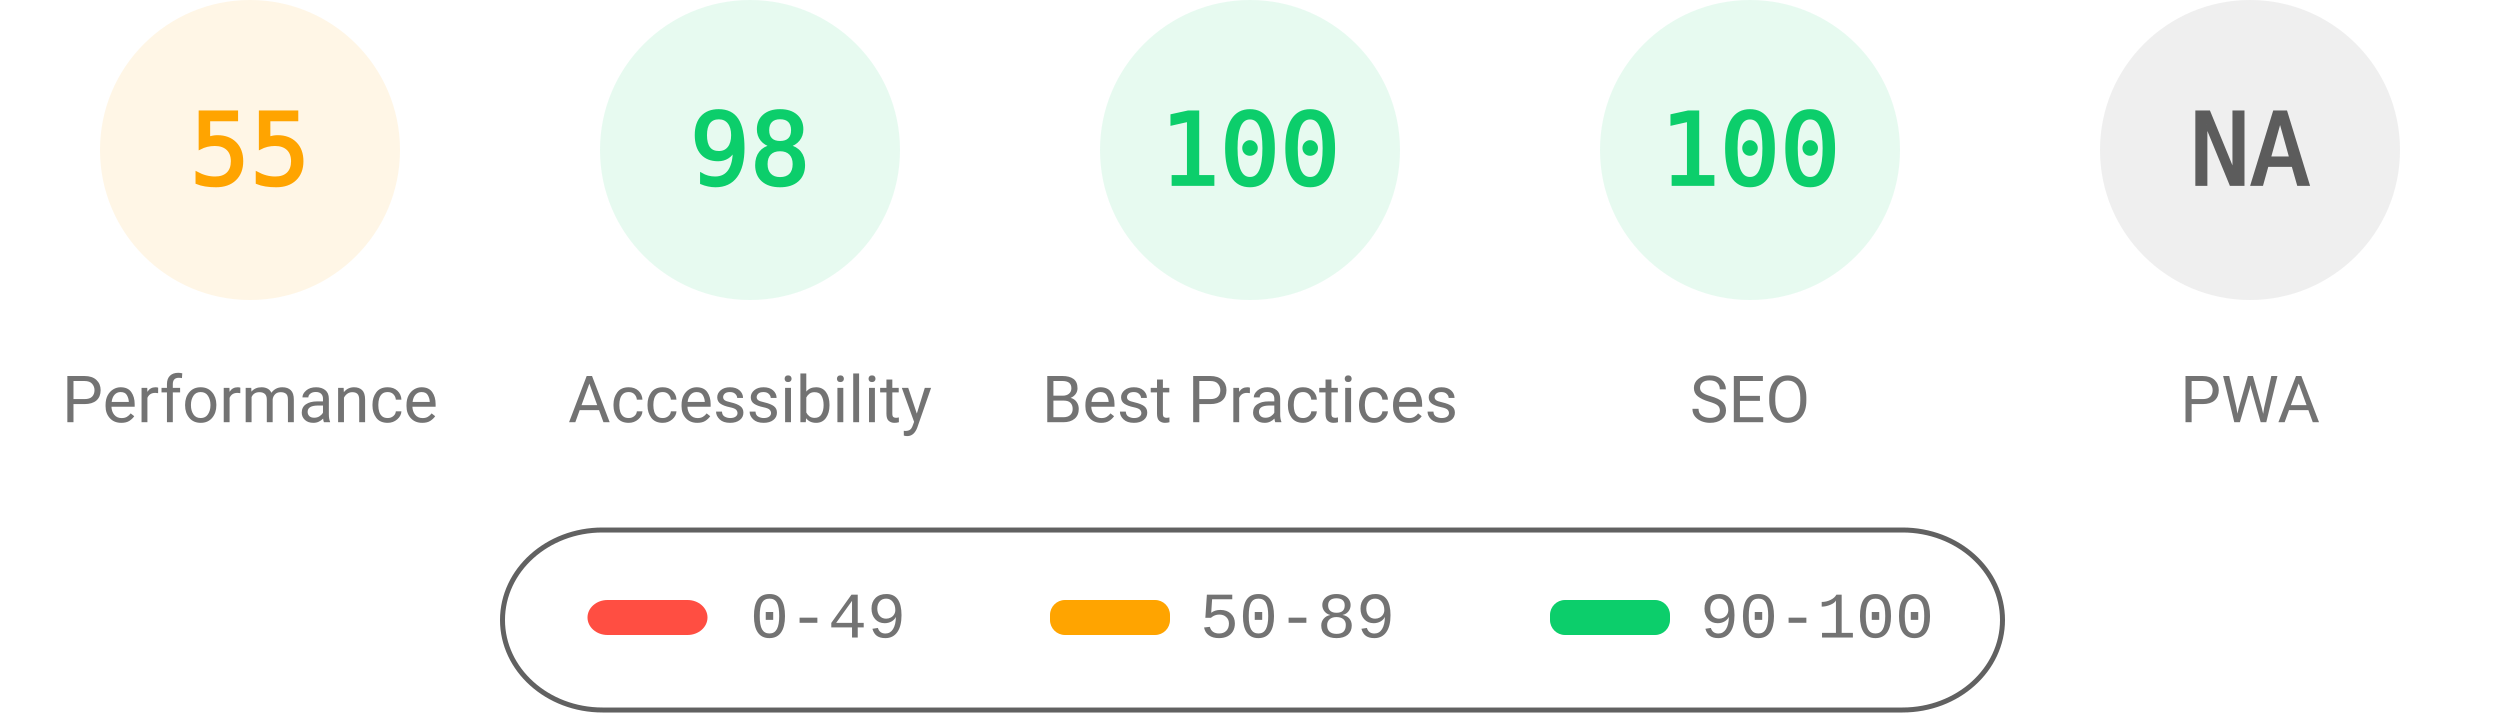
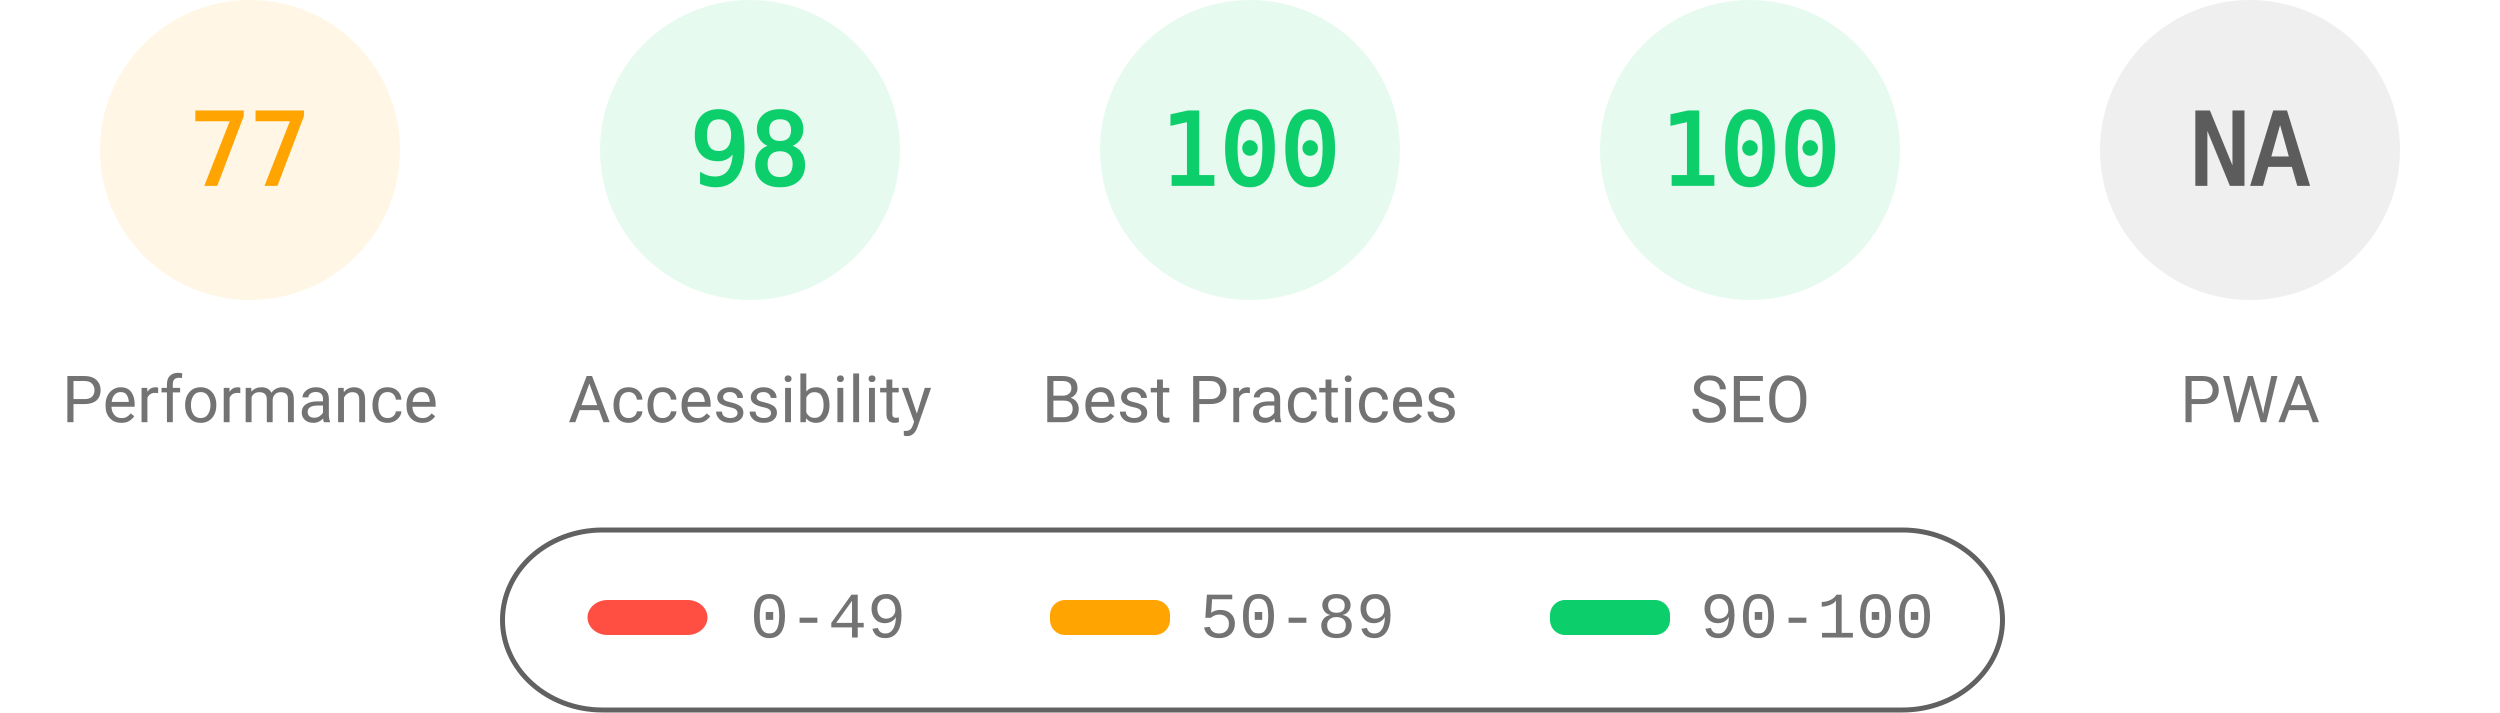
<svg xmlns="http://www.w3.org/2000/svg" fill="none" width="1000" height="285">
  <style>.gauge-base{opacity:.1}.gauge-arc{fill:none;animation-delay:250ms;stroke-linecap:round;transform:rotate(-90deg);transform-origin:100px 60px;animation:load-gauge 1s ease forwards}.guage-text{font-size:40px;font-family:monospace;text-align:center}.guage-red{color:#ff4e42;fill:#ff4e42;stroke:#ff4e42}.guage-orange{color:#ffa400;fill:#ffa400;stroke:#ffa400}.guage-green{color:#0cce6b;fill:#0cce6b;stroke:#0cce6b}.guage-undefined{color:#5c5c5c;fill:#5c5c5c;stroke:#5c5c5c}.guage-title{color:#737373;fill:#737373;stroke:none;font-size:26px;line-height:26px;font-family:Roboto,Halvetica,Arial,sans-serif}@keyframes load-gauge{from{stroke-dasharray:0 352.858}}</style>
  <svg class="guage-div guage-perf guage-orange" viewBox="0 0 200 200" width="200" height="200">
    <circle class="gauge-base" r="56" cx="100" cy="60" stroke-width="8" />
-     <circle class="gauge-arc guage-arc-1" r="56" cx="100" cy="60" stroke-width="8" style="stroke-dasharray:193.522,351.858" />
-     <text class="guage-text" x="100" y="60" alignment-baseline="central" dominant-baseline="central" text-anchor="middle">55</text>
+     <circle class="gauge-arc guage-arc-1" r="56" cx="100" cy="60" stroke-width="8" style="stroke-dasharray:270.931,351.858" />
+     <text class="guage-text" x="100" y="60" alignment-baseline="central" dominant-baseline="central" text-anchor="middle">77</text>
    <text class="guage-title" x="100" y="160" alignment-baseline="central" dominant-baseline="central" text-anchor="middle">Performance</text>
  </svg>
  <svg class="guage-div guage-acc guage-green" viewBox="0 0 200 200" width="200" height="200" x="200">
    <circle class="gauge-base" r="56" cx="100" cy="60" stroke-width="8" />
    <circle class="gauge-arc guage-arc-2" r="56" cx="100" cy="60" stroke-width="8" style="stroke-dasharray:344.821,351.858" />
    <text class="guage-text" x="100" y="60" alignment-baseline="central" dominant-baseline="central" text-anchor="middle">98</text>
    <text class="guage-title" x="100" y="160" alignment-baseline="central" dominant-baseline="central" text-anchor="middle">Accessibility</text>
  </svg>
  <svg class="guage-div guage-best guage-green" viewBox="0 0 200 200" width="200" height="200" x="400">
    <circle class="gauge-base" r="56" cx="100" cy="60" stroke-width="8" />
    <circle class="gauge-arc guage-arc-3" r="56" cx="100" cy="60" stroke-width="8" style="stroke-dasharray:351.858,351.858" />
    <text class="guage-text" x="100" y="60" alignment-baseline="central" dominant-baseline="central" text-anchor="middle">100</text>
    <text class="guage-title" x="100" y="160" alignment-baseline="central" dominant-baseline="central" text-anchor="middle">Best Practices</text>
  </svg>
  <svg class="guage-div guage-seo guage-green" viewBox="0 0 200 200" width="200" height="200" x="600">
    <circle class="gauge-base" r="56" cx="100" cy="60" stroke-width="8" />
    <circle class="gauge-arc guage-arc-4" r="56" cx="100" cy="60" stroke-width="8" style="stroke-dasharray:351.858,351.858" />
    <text class="guage-text" x="100" y="60" alignment-baseline="central" dominant-baseline="central" text-anchor="middle">100</text>
    <text class="guage-title" x="100" y="160" alignment-baseline="central" dominant-baseline="central" text-anchor="middle">SEO</text>
  </svg>
  <svg class="guage-div guage-pwa guage-undefined" viewBox="0 0 200 200" width="200" height="200" x="800">
    <circle class="gauge-base" r="56" cx="100" cy="60" stroke-width="8" />
    <circle class="gauge-arc guage-arc-4" r="56" cx="100" cy="60" stroke-width="8" style="stroke-dasharray:351.858,351.858" />
    <text class="guage-text" x="100" y="60" alignment-baseline="central" dominant-baseline="central" text-anchor="middle">NA</text>
    <text class="guage-title" x="100" y="160" alignment-baseline="central" dominant-baseline="central" text-anchor="middle">PWA</text>
  </svg>
  <svg width="604" height="76" x="200" y="210">
    <path fill="none" id="canvas_background" d="M-1-1h604v80H-1z" />
    <rect fill-opacity="0" stroke="#616161" stroke-width="2" rx="40" id="svg_2" height="72" width="600" y="2" x="1" fill="#000" />
    <rect stroke="#000" rx="8" id="svg_3" height="14" width="48" y="30" x="35" stroke-opacity="null" stroke-width="0" fill="#ff4e42" />
    <rect stroke="#000" rx="6" id="svg_4" height="14" width="48" y="30" x="220" stroke-opacity="null" stroke-width="0" fill="#ffa400" />
    <rect stroke="#000" rx="6" id="svg_5" height="14" width="48" y="30" x="420" stroke-opacity="null" stroke-width="0" fill="#0cce6b" />
    <text xml:space="preserve" text-anchor="start" font-family="'Courier New', Courier, monospace" font-size="26" id="svg_6" y="45" x="100" stroke-opacity="null" stroke-width="0" stroke="#000" fill="#737373">0-49</text>
    <text xml:space="preserve" text-anchor="start" font-family="'Courier New', Courier, monospace" font-size="26" id="svg_7" y="45" x="280" stroke-opacity="null" stroke-width="0" stroke="#000" fill="#737373">50-89</text>
    <text xml:space="preserve" text-anchor="start" font-family="'Courier New', Courier, monospace" font-size="26" id="svg_8" y="45" x="480" stroke-opacity="null" stroke-width="0" stroke="#000" fill="#737373">90-100</text>
  </svg>
</svg>
